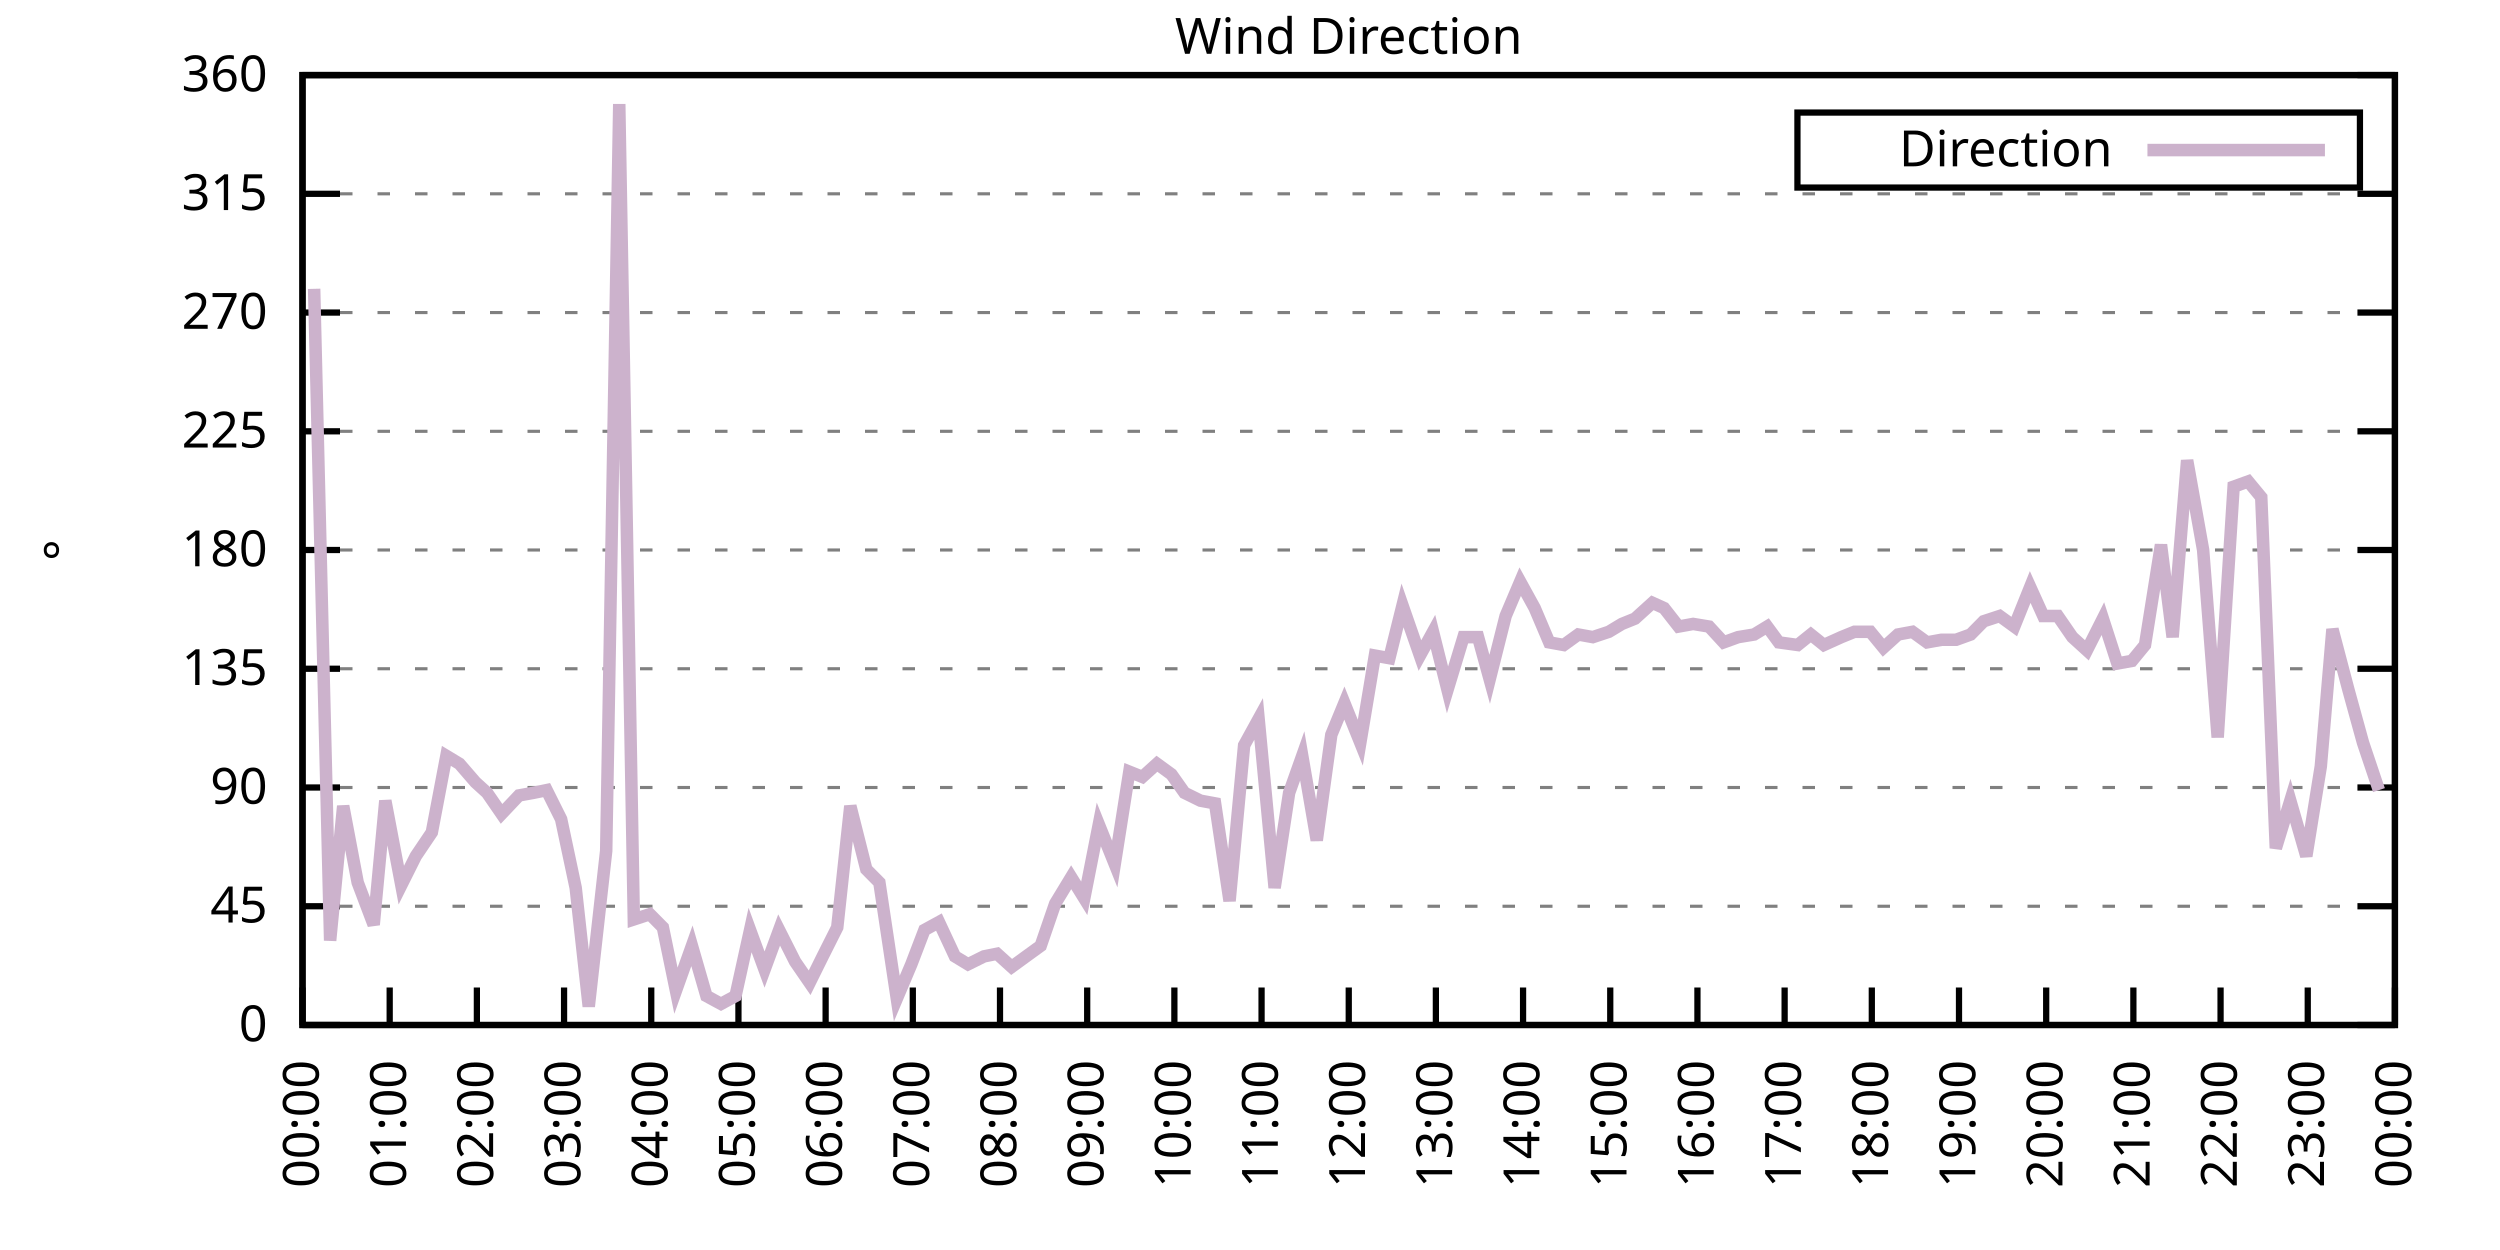
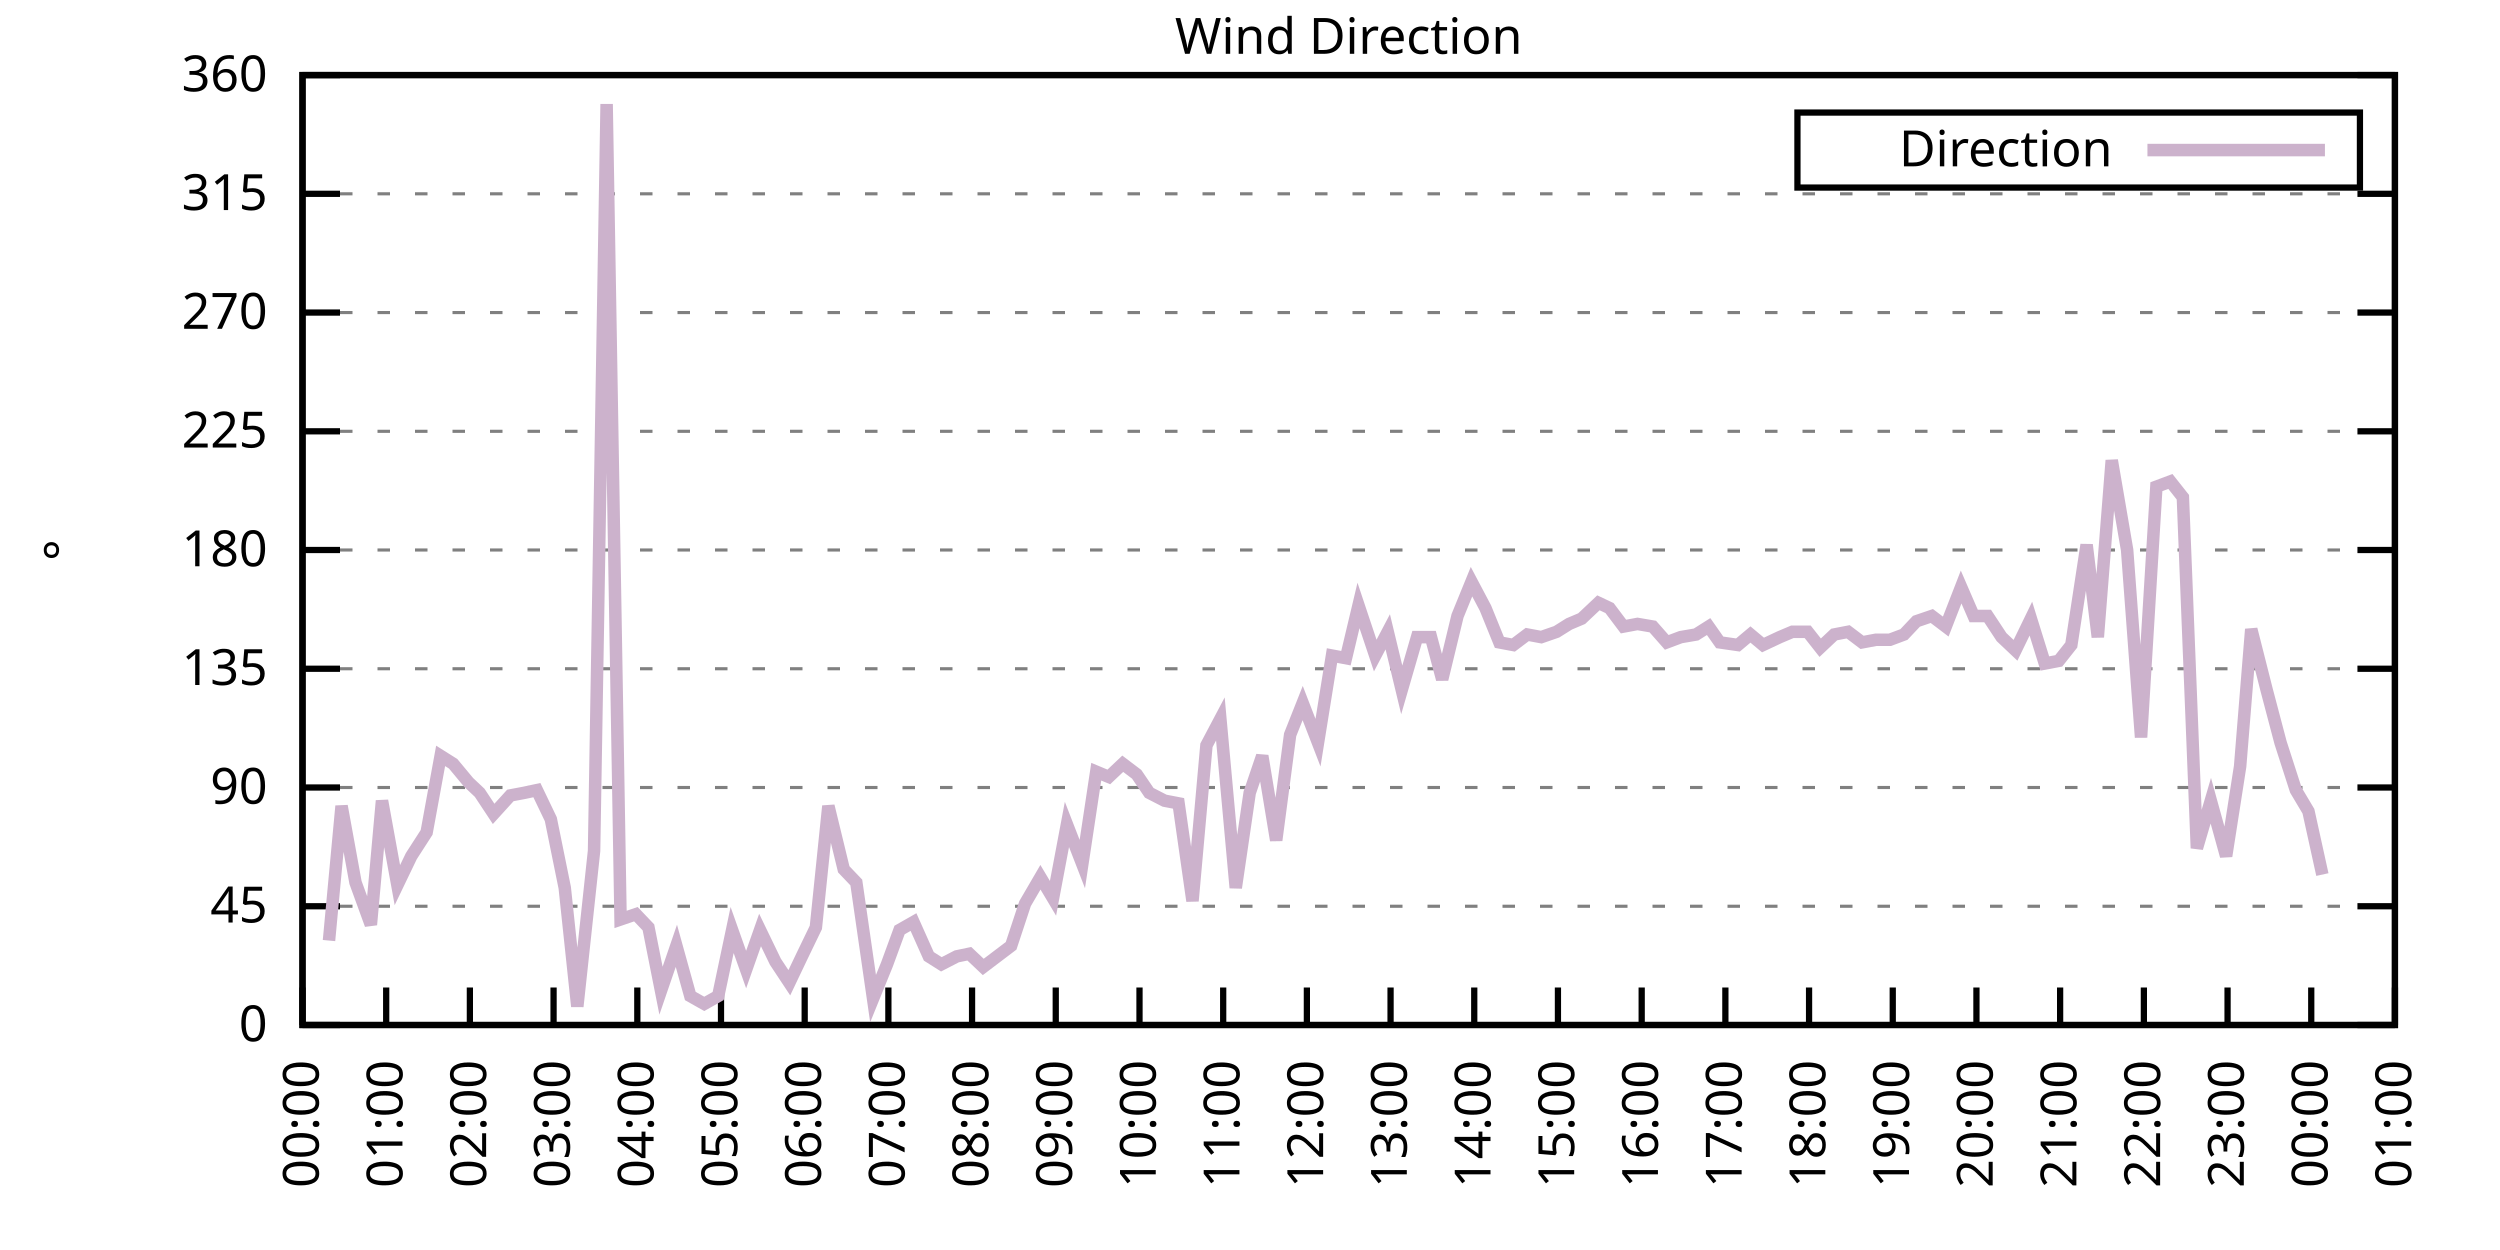
<svg xmlns="http://www.w3.org/2000/svg" xmlns:xlink="http://www.w3.org/1999/xlink" width="400" height="200" viewBox="0 0 400 200">
  <g id="gnuplot_canvas">
    <rect x="0" y="0" width="400" height="200" fill="none" />
    <defs>
      <circle id="gpDot" r="0.5" stroke-width="0.5" stroke="currentColor" />
      <path id="gpPt0" stroke-width="0.333" stroke="currentColor" d="M-1,0 h2 M0,-1 v2" />
      <path id="gpPt1" stroke-width="0.333" stroke="currentColor" d="M-1,-1 L1,1 M1,-1 L-1,1" />
      <path id="gpPt2" stroke-width="0.333" stroke="currentColor" d="M-1,0 L1,0 M0,-1 L0,1 M-1,-1 L1,1 M-1,1 L1,-1" />
      <rect id="gpPt3" stroke-width="0.333" stroke="currentColor" x="-1" y="-1" width="2" height="2" />
      <rect id="gpPt4" stroke-width="0.333" stroke="currentColor" fill="currentColor" x="-1" y="-1" width="2" height="2" />
      <circle id="gpPt5" stroke-width="0.333" stroke="currentColor" cx="0" cy="0" r="1" />
      <use xlink:href="#gpPt5" id="gpPt6" fill="currentColor" stroke="none" />
      <path id="gpPt7" stroke-width="0.333" stroke="currentColor" d="M0,-1.33 L-1.33,0.67 L1.33,0.67 z" />
      <use xlink:href="#gpPt7" id="gpPt8" fill="currentColor" stroke="none" />
      <use xlink:href="#gpPt7" id="gpPt9" stroke="currentColor" transform="rotate(180)" />
      <use xlink:href="#gpPt9" id="gpPt10" fill="currentColor" stroke="none" />
      <use xlink:href="#gpPt3" id="gpPt11" stroke="currentColor" transform="rotate(45)" />
      <use xlink:href="#gpPt11" id="gpPt12" fill="currentColor" stroke="none" />
      <path id="gpPt13" stroke-width="0.333" stroke="currentColor" d="M0,1.330 L1.265,0.411 L0.782,-1.067 L-0.782,-1.076 L-1.265,0.411 z" />
      <use xlink:href="#gpPt13" id="gpPt14" fill="currentColor" stroke="none" />
      <filter id="textbox" filterUnits="objectBoundingBox" x="0" y="0" height="1" width="1">
        <feFlood flood-color="white" flood-opacity="1" result="bgnd" />
        <feComposite in="SourceGraphic" in2="bgnd" operator="atop" />
      </filter>
      <filter id="greybox" filterUnits="objectBoundingBox" x="0" y="0" height="1" width="1">
        <feFlood flood-color="lightgrey" flood-opacity="1" result="grey" />
        <feComposite in="SourceGraphic" in2="grey" operator="atop" />
      </filter>
    </defs>
    <g fill="none" color="white" stroke="currentColor" stroke-width="1.00" stroke-linecap="butt" stroke-linejoin="miter">
</g>
    <g fill="none" color="black" stroke="currentColor" stroke-width="1.00" stroke-linecap="butt" stroke-linejoin="miter">
      <g stroke="none" shape-rendering="crispEdges">
        <polygon fill="rgb(255, 255, 255)" points="48.40,164.00 383.18,164.00 383.18,12.02 48.40,12.02 " />
      </g>
    </g>
    <g fill="none" color="black" stroke="currentColor" stroke-width="1.00" stroke-linecap="butt" stroke-linejoin="miter">
</g>
    <g fill="none" color="black" stroke="black" stroke-width="0.50" stroke-linecap="butt" stroke-linejoin="miter">
</g>
    <g fill="none" color="gray" stroke="currentColor" stroke-width="0.50" stroke-linecap="butt" stroke-linejoin="miter">
      <path stroke="gray" stroke-dasharray="2,4" class="gridline" d="M48.40,164.00 L383.19,164.00  " />
    </g>
    <g fill="none" color="gray" stroke="gray" stroke-width="1.00" stroke-linecap="butt" stroke-linejoin="miter">
</g>
    <g fill="none" color="black" stroke="currentColor" stroke-width="1.00" stroke-linecap="butt" stroke-linejoin="miter">
      <path stroke="black" d="M48.40,164.00 L54.40,164.00 M383.19,164.00 L377.19,164.00  " />
      <g transform="translate(42.80,166.60)" stroke="none" fill="black" font-family="Sans" font-size="8.00" text-anchor="end">
        <text>
          <tspan font-family="Sans"> 0</tspan>
        </text>
      </g>
    </g>
    <g fill="none" color="black" stroke="currentColor" stroke-width="1.00" stroke-linecap="butt" stroke-linejoin="miter">
</g>
    <g fill="none" color="black" stroke="black" stroke-width="0.50" stroke-linecap="butt" stroke-linejoin="miter">
</g>
    <g fill="none" color="gray" stroke="currentColor" stroke-width="0.50" stroke-linecap="butt" stroke-linejoin="miter">
      <path stroke="gray" stroke-dasharray="2,4" class="gridline" d="M48.40,145.00 L383.19,145.00  " />
    </g>
    <g fill="none" color="gray" stroke="gray" stroke-width="1.00" stroke-linecap="butt" stroke-linejoin="miter">
</g>
    <g fill="none" color="black" stroke="currentColor" stroke-width="1.00" stroke-linecap="butt" stroke-linejoin="miter">
      <path stroke="black" d="M48.40,145.00 L54.40,145.00 M383.19,145.00 L377.19,145.00  " />
      <g transform="translate(42.80,147.60)" stroke="none" fill="black" font-family="Sans" font-size="8.00" text-anchor="end">
        <text>
          <tspan font-family="Sans"> 45</tspan>
        </text>
      </g>
    </g>
    <g fill="none" color="black" stroke="currentColor" stroke-width="1.00" stroke-linecap="butt" stroke-linejoin="miter">
</g>
    <g fill="none" color="black" stroke="black" stroke-width="0.50" stroke-linecap="butt" stroke-linejoin="miter">
</g>
    <g fill="none" color="gray" stroke="currentColor" stroke-width="0.50" stroke-linecap="butt" stroke-linejoin="miter">
      <path stroke="gray" stroke-dasharray="2,4" class="gridline" d="M48.40,126.00 L383.19,126.00  " />
    </g>
    <g fill="none" color="gray" stroke="gray" stroke-width="1.00" stroke-linecap="butt" stroke-linejoin="miter">
</g>
    <g fill="none" color="black" stroke="currentColor" stroke-width="1.00" stroke-linecap="butt" stroke-linejoin="miter">
      <path stroke="black" d="M48.40,126.00 L54.40,126.00 M383.19,126.00 L377.19,126.00  " />
      <g transform="translate(42.80,128.60)" stroke="none" fill="black" font-family="Sans" font-size="8.00" text-anchor="end">
        <text>
          <tspan font-family="Sans"> 90</tspan>
        </text>
      </g>
    </g>
    <g fill="none" color="black" stroke="currentColor" stroke-width="1.00" stroke-linecap="butt" stroke-linejoin="miter">
</g>
    <g fill="none" color="black" stroke="black" stroke-width="0.50" stroke-linecap="butt" stroke-linejoin="miter">
</g>
    <g fill="none" color="gray" stroke="currentColor" stroke-width="0.50" stroke-linecap="butt" stroke-linejoin="miter">
      <path stroke="gray" stroke-dasharray="2,4" class="gridline" d="M48.40,107.00 L383.19,107.00  " />
    </g>
    <g fill="none" color="gray" stroke="gray" stroke-width="1.00" stroke-linecap="butt" stroke-linejoin="miter">
</g>
    <g fill="none" color="black" stroke="currentColor" stroke-width="1.00" stroke-linecap="butt" stroke-linejoin="miter">
      <path stroke="black" d="M48.40,107.00 L54.40,107.00 M383.19,107.00 L377.19,107.00  " />
      <g transform="translate(42.80,109.60)" stroke="none" fill="black" font-family="Sans" font-size="8.00" text-anchor="end">
        <text>
          <tspan font-family="Sans"> 135</tspan>
        </text>
      </g>
    </g>
    <g fill="none" color="black" stroke="currentColor" stroke-width="1.00" stroke-linecap="butt" stroke-linejoin="miter">
</g>
    <g fill="none" color="black" stroke="black" stroke-width="0.50" stroke-linecap="butt" stroke-linejoin="miter">
</g>
    <g fill="none" color="gray" stroke="currentColor" stroke-width="0.50" stroke-linecap="butt" stroke-linejoin="miter">
      <path stroke="gray" stroke-dasharray="2,4" class="gridline" d="M48.40,88.00 L383.19,88.00  " />
    </g>
    <g fill="none" color="gray" stroke="gray" stroke-width="1.00" stroke-linecap="butt" stroke-linejoin="miter">
</g>
    <g fill="none" color="black" stroke="currentColor" stroke-width="1.00" stroke-linecap="butt" stroke-linejoin="miter">
      <path stroke="black" d="M48.40,88.00 L54.40,88.00 M383.19,88.00 L377.19,88.00  " />
      <g transform="translate(42.80,90.60)" stroke="none" fill="black" font-family="Sans" font-size="8.00" text-anchor="end">
        <text>
          <tspan font-family="Sans"> 180</tspan>
        </text>
      </g>
    </g>
    <g fill="none" color="black" stroke="currentColor" stroke-width="1.00" stroke-linecap="butt" stroke-linejoin="miter">
</g>
    <g fill="none" color="black" stroke="black" stroke-width="0.50" stroke-linecap="butt" stroke-linejoin="miter">
</g>
    <g fill="none" color="gray" stroke="currentColor" stroke-width="0.50" stroke-linecap="butt" stroke-linejoin="miter">
      <path stroke="gray" stroke-dasharray="2,4" class="gridline" d="M48.40,69.01 L383.19,69.01  " />
    </g>
    <g fill="none" color="gray" stroke="gray" stroke-width="1.00" stroke-linecap="butt" stroke-linejoin="miter">
</g>
    <g fill="none" color="black" stroke="currentColor" stroke-width="1.00" stroke-linecap="butt" stroke-linejoin="miter">
      <path stroke="black" d="M48.40,69.01 L54.40,69.01 M383.19,69.01 L377.19,69.01  " />
      <g transform="translate(42.80,71.61)" stroke="none" fill="black" font-family="Sans" font-size="8.00" text-anchor="end">
        <text>
          <tspan font-family="Sans"> 225</tspan>
        </text>
      </g>
    </g>
    <g fill="none" color="black" stroke="currentColor" stroke-width="1.00" stroke-linecap="butt" stroke-linejoin="miter">
</g>
    <g fill="none" color="black" stroke="black" stroke-width="0.50" stroke-linecap="butt" stroke-linejoin="miter">
</g>
    <g fill="none" color="gray" stroke="currentColor" stroke-width="0.50" stroke-linecap="butt" stroke-linejoin="miter">
      <path stroke="gray" stroke-dasharray="2,4" class="gridline" d="M48.40,50.01 L383.19,50.01  " />
    </g>
    <g fill="none" color="gray" stroke="gray" stroke-width="1.00" stroke-linecap="butt" stroke-linejoin="miter">
</g>
    <g fill="none" color="black" stroke="currentColor" stroke-width="1.00" stroke-linecap="butt" stroke-linejoin="miter">
      <path stroke="black" d="M48.40,50.01 L54.40,50.01 M383.19,50.01 L377.19,50.01  " />
      <g transform="translate(42.80,52.61)" stroke="none" fill="black" font-family="Sans" font-size="8.00" text-anchor="end">
        <text>
          <tspan font-family="Sans"> 270</tspan>
        </text>
      </g>
    </g>
    <g fill="none" color="black" stroke="currentColor" stroke-width="1.00" stroke-linecap="butt" stroke-linejoin="miter">
</g>
    <g fill="none" color="black" stroke="black" stroke-width="0.50" stroke-linecap="butt" stroke-linejoin="miter">
</g>
    <g fill="none" color="gray" stroke="currentColor" stroke-width="0.50" stroke-linecap="butt" stroke-linejoin="miter">
      <path stroke="gray" stroke-dasharray="2,4" class="gridline" d="M48.40,31.01 L383.19,31.01  " />
    </g>
    <g fill="none" color="gray" stroke="gray" stroke-width="1.00" stroke-linecap="butt" stroke-linejoin="miter">
</g>
    <g fill="none" color="black" stroke="currentColor" stroke-width="1.00" stroke-linecap="butt" stroke-linejoin="miter">
      <path stroke="black" d="M48.40,31.01 L54.40,31.01 M383.19,31.01 L377.19,31.01  " />
      <g transform="translate(42.80,33.61)" stroke="none" fill="black" font-family="Sans" font-size="8.00" text-anchor="end">
        <text>
          <tspan font-family="Sans"> 315</tspan>
        </text>
      </g>
    </g>
    <g fill="none" color="black" stroke="currentColor" stroke-width="1.00" stroke-linecap="butt" stroke-linejoin="miter">
</g>
    <g fill="none" color="black" stroke="black" stroke-width="0.50" stroke-linecap="butt" stroke-linejoin="miter">
</g>
    <g fill="none" color="gray" stroke="currentColor" stroke-width="0.50" stroke-linecap="butt" stroke-linejoin="miter">
      <path stroke="gray" stroke-dasharray="2,4" class="gridline" d="M48.40,12.01 L383.19,12.01  " />
    </g>
    <g fill="none" color="gray" stroke="gray" stroke-width="1.00" stroke-linecap="butt" stroke-linejoin="miter">
</g>
    <g fill="none" color="black" stroke="currentColor" stroke-width="1.00" stroke-linecap="butt" stroke-linejoin="miter">
      <path stroke="black" d="M48.40,12.01 L54.40,12.01 M383.19,12.01 L377.19,12.01  " />
      <g transform="translate(42.80,14.61)" stroke="none" fill="black" font-family="Sans" font-size="8.00" text-anchor="end">
        <text>
          <tspan font-family="Sans"> 360</tspan>
        </text>
      </g>
    </g>
    <g fill="none" color="black" stroke="currentColor" stroke-width="1.00" stroke-linecap="butt" stroke-linejoin="miter">
      <path stroke="black" d="M48.40,164.00 L48.40,158.00  " />
      <g transform="translate(51.00,169.60) rotate(270.00)" stroke="none" fill="black" font-family="Sans" font-size="8.00" text-anchor="end">
        <text>
          <tspan font-family="Sans">00:00</tspan>
        </text>
      </g>
    </g>
    <g fill="none" color="black" stroke="currentColor" stroke-width="1.00" stroke-linecap="butt" stroke-linejoin="miter">
-       <path stroke="black" d="M62.35,164.00 L62.35,158.00  " />
-       <g transform="translate(64.95,169.60) rotate(270.00)" stroke="none" fill="black" font-family="Sans" font-size="8.00" text-anchor="end">
+       <path stroke="black" d="M61.79,164.00 L61.79,158.00  " />
+       <g transform="translate(64.39,169.60) rotate(270.00)" stroke="none" fill="black" font-family="Sans" font-size="8.00" text-anchor="end">
        <text>
          <tspan font-family="Sans">01:00</tspan>
        </text>
      </g>
    </g>
    <g fill="none" color="black" stroke="currentColor" stroke-width="1.00" stroke-linecap="butt" stroke-linejoin="miter">
-       <path stroke="black" d="M76.30,164.00 L76.30,158.00  " />
-       <g transform="translate(78.90,169.60) rotate(270.00)" stroke="none" fill="black" font-family="Sans" font-size="8.00" text-anchor="end">
+       <path stroke="black" d="M75.18,164.00 L75.18,158.00  " />
+       <g transform="translate(77.78,169.60) rotate(270.00)" stroke="none" fill="black" font-family="Sans" font-size="8.00" text-anchor="end">
        <text>
          <tspan font-family="Sans">02:00</tspan>
        </text>
      </g>
    </g>
    <g fill="none" color="black" stroke="currentColor" stroke-width="1.00" stroke-linecap="butt" stroke-linejoin="miter">
-       <path stroke="black" d="M90.25,164.00 L90.25,158.00  " />
-       <g transform="translate(92.85,169.60) rotate(270.00)" stroke="none" fill="black" font-family="Sans" font-size="8.00" text-anchor="end">
+       <path stroke="black" d="M88.57,164.00 L88.57,158.00  " />
+       <g transform="translate(91.17,169.60) rotate(270.00)" stroke="none" fill="black" font-family="Sans" font-size="8.00" text-anchor="end">
        <text>
          <tspan font-family="Sans">03:00</tspan>
        </text>
      </g>
    </g>
    <g fill="none" color="black" stroke="currentColor" stroke-width="1.00" stroke-linecap="butt" stroke-linejoin="miter">
-       <path stroke="black" d="M104.20,164.00 L104.20,158.00  " />
-       <g transform="translate(106.80,169.60) rotate(270.00)" stroke="none" fill="black" font-family="Sans" font-size="8.00" text-anchor="end">
+       <path stroke="black" d="M101.97,164.00 L101.97,158.00  " />
+       <g transform="translate(104.57,169.60) rotate(270.00)" stroke="none" fill="black" font-family="Sans" font-size="8.00" text-anchor="end">
        <text>
          <tspan font-family="Sans">04:00</tspan>
        </text>
      </g>
    </g>
    <g fill="none" color="black" stroke="currentColor" stroke-width="1.00" stroke-linecap="butt" stroke-linejoin="miter">
-       <path stroke="black" d="M118.15,164.00 L118.15,158.00  " />
-       <g transform="translate(120.75,169.60) rotate(270.00)" stroke="none" fill="black" font-family="Sans" font-size="8.00" text-anchor="end">
+       <path stroke="black" d="M115.36,164.00 L115.36,158.00  " />
+       <g transform="translate(117.96,169.60) rotate(270.00)" stroke="none" fill="black" font-family="Sans" font-size="8.00" text-anchor="end">
        <text>
          <tspan font-family="Sans">05:00</tspan>
        </text>
      </g>
    </g>
    <g fill="none" color="black" stroke="currentColor" stroke-width="1.00" stroke-linecap="butt" stroke-linejoin="miter">
-       <path stroke="black" d="M132.10,164.00 L132.10,158.00  " />
-       <g transform="translate(134.70,169.60) rotate(270.00)" stroke="none" fill="black" font-family="Sans" font-size="8.00" text-anchor="end">
+       <path stroke="black" d="M128.75,164.00 L128.75,158.00  " />
+       <g transform="translate(131.35,169.60) rotate(270.00)" stroke="none" fill="black" font-family="Sans" font-size="8.00" text-anchor="end">
        <text>
          <tspan font-family="Sans">06:00</tspan>
        </text>
      </g>
    </g>
    <g fill="none" color="black" stroke="currentColor" stroke-width="1.00" stroke-linecap="butt" stroke-linejoin="miter">
-       <path stroke="black" d="M146.05,164.00 L146.05,158.00  " />
-       <g transform="translate(148.65,169.60) rotate(270.00)" stroke="none" fill="black" font-family="Sans" font-size="8.00" text-anchor="end">
+       <path stroke="black" d="M142.14,164.00 L142.14,158.00  " />
+       <g transform="translate(144.74,169.60) rotate(270.00)" stroke="none" fill="black" font-family="Sans" font-size="8.00" text-anchor="end">
        <text>
          <tspan font-family="Sans">07:00</tspan>
        </text>
      </g>
    </g>
    <g fill="none" color="black" stroke="currentColor" stroke-width="1.00" stroke-linecap="butt" stroke-linejoin="miter">
-       <path stroke="black" d="M160.00,164.00 L160.00,158.00  " />
-       <g transform="translate(162.60,169.60) rotate(270.00)" stroke="none" fill="black" font-family="Sans" font-size="8.00" text-anchor="end">
+       <path stroke="black" d="M155.53,164.00 L155.53,158.00  " />
+       <g transform="translate(158.13,169.60) rotate(270.00)" stroke="none" fill="black" font-family="Sans" font-size="8.00" text-anchor="end">
        <text>
          <tspan font-family="Sans">08:00</tspan>
        </text>
      </g>
    </g>
    <g fill="none" color="black" stroke="currentColor" stroke-width="1.00" stroke-linecap="butt" stroke-linejoin="miter">
-       <path stroke="black" d="M173.95,164.00 L173.95,158.00  " />
-       <g transform="translate(176.55,169.60) rotate(270.00)" stroke="none" fill="black" font-family="Sans" font-size="8.00" text-anchor="end">
+       <path stroke="black" d="M168.92,164.00 L168.92,158.00  " />
+       <g transform="translate(171.52,169.60) rotate(270.00)" stroke="none" fill="black" font-family="Sans" font-size="8.00" text-anchor="end">
        <text>
          <tspan font-family="Sans">09:00</tspan>
        </text>
      </g>
    </g>
    <g fill="none" color="black" stroke="currentColor" stroke-width="1.00" stroke-linecap="butt" stroke-linejoin="miter">
-       <path stroke="black" d="M187.90,164.00 L187.90,158.00  " />
-       <g transform="translate(190.50,169.60) rotate(270.00)" stroke="none" fill="black" font-family="Sans" font-size="8.00" text-anchor="end">
+       <path stroke="black" d="M182.32,164.00 L182.32,158.00  " />
+       <g transform="translate(184.92,169.60) rotate(270.00)" stroke="none" fill="black" font-family="Sans" font-size="8.00" text-anchor="end">
        <text>
          <tspan font-family="Sans">10:00</tspan>
        </text>
      </g>
    </g>
    <g fill="none" color="black" stroke="currentColor" stroke-width="1.00" stroke-linecap="butt" stroke-linejoin="miter">
-       <path stroke="black" d="M201.85,164.00 L201.85,158.00  " />
-       <g transform="translate(204.45,169.60) rotate(270.00)" stroke="none" fill="black" font-family="Sans" font-size="8.00" text-anchor="end">
+       <path stroke="black" d="M195.71,164.00 L195.71,158.00  " />
+       <g transform="translate(198.31,169.60) rotate(270.00)" stroke="none" fill="black" font-family="Sans" font-size="8.00" text-anchor="end">
        <text>
          <tspan font-family="Sans">11:00</tspan>
        </text>
      </g>
    </g>
    <g fill="none" color="black" stroke="currentColor" stroke-width="1.00" stroke-linecap="butt" stroke-linejoin="miter">
-       <path stroke="black" d="M215.80,164.00 L215.80,158.00  " />
-       <g transform="translate(218.40,169.60) rotate(270.00)" stroke="none" fill="black" font-family="Sans" font-size="8.00" text-anchor="end">
+       <path stroke="black" d="M209.10,164.00 L209.10,158.00  " />
+       <g transform="translate(211.70,169.60) rotate(270.00)" stroke="none" fill="black" font-family="Sans" font-size="8.00" text-anchor="end">
        <text>
          <tspan font-family="Sans">12:00</tspan>
        </text>
      </g>
    </g>
    <g fill="none" color="black" stroke="currentColor" stroke-width="1.00" stroke-linecap="butt" stroke-linejoin="miter">
-       <path stroke="black" d="M229.74,164.00 L229.74,158.00  " />
-       <g transform="translate(232.34,169.60) rotate(270.00)" stroke="none" fill="black" font-family="Sans" font-size="8.00" text-anchor="end">
+       <path stroke="black" d="M222.49,164.00 L222.49,158.00  " />
+       <g transform="translate(225.09,169.60) rotate(270.00)" stroke="none" fill="black" font-family="Sans" font-size="8.00" text-anchor="end">
        <text>
          <tspan font-family="Sans">13:00</tspan>
        </text>
      </g>
    </g>
    <g fill="none" color="black" stroke="currentColor" stroke-width="1.00" stroke-linecap="butt" stroke-linejoin="miter">
-       <path stroke="black" d="M243.69,164.00 L243.69,158.00  " />
-       <g transform="translate(246.29,169.60) rotate(270.00)" stroke="none" fill="black" font-family="Sans" font-size="8.00" text-anchor="end">
+       <path stroke="black" d="M235.88,164.00 L235.88,158.00  " />
+       <g transform="translate(238.48,169.60) rotate(270.00)" stroke="none" fill="black" font-family="Sans" font-size="8.00" text-anchor="end">
        <text>
          <tspan font-family="Sans">14:00</tspan>
        </text>
      </g>
    </g>
    <g fill="none" color="black" stroke="currentColor" stroke-width="1.00" stroke-linecap="butt" stroke-linejoin="miter">
-       <path stroke="black" d="M257.64,164.00 L257.64,158.00  " />
-       <g transform="translate(260.24,169.60) rotate(270.00)" stroke="none" fill="black" font-family="Sans" font-size="8.00" text-anchor="end">
+       <path stroke="black" d="M249.27,164.00 L249.27,158.00  " />
+       <g transform="translate(251.87,169.60) rotate(270.00)" stroke="none" fill="black" font-family="Sans" font-size="8.00" text-anchor="end">
        <text>
          <tspan font-family="Sans">15:00</tspan>
        </text>
      </g>
    </g>
    <g fill="none" color="black" stroke="currentColor" stroke-width="1.00" stroke-linecap="butt" stroke-linejoin="miter">
-       <path stroke="black" d="M271.59,164.00 L271.59,158.00  " />
-       <g transform="translate(274.19,169.60) rotate(270.00)" stroke="none" fill="black" font-family="Sans" font-size="8.00" text-anchor="end">
+       <path stroke="black" d="M262.67,164.00 L262.67,158.00  " />
+       <g transform="translate(265.27,169.60) rotate(270.00)" stroke="none" fill="black" font-family="Sans" font-size="8.00" text-anchor="end">
        <text>
          <tspan font-family="Sans">16:00</tspan>
        </text>
      </g>
    </g>
    <g fill="none" color="black" stroke="currentColor" stroke-width="1.00" stroke-linecap="butt" stroke-linejoin="miter">
-       <path stroke="black" d="M285.54,164.00 L285.54,158.00  " />
-       <g transform="translate(288.14,169.60) rotate(270.00)" stroke="none" fill="black" font-family="Sans" font-size="8.00" text-anchor="end">
+       <path stroke="black" d="M276.06,164.00 L276.06,158.00  " />
+       <g transform="translate(278.66,169.60) rotate(270.00)" stroke="none" fill="black" font-family="Sans" font-size="8.00" text-anchor="end">
        <text>
          <tspan font-family="Sans">17:00</tspan>
        </text>
      </g>
    </g>
    <g fill="none" color="black" stroke="currentColor" stroke-width="1.00" stroke-linecap="butt" stroke-linejoin="miter">
-       <path stroke="black" d="M299.49,164.00 L299.49,158.00  " />
-       <g transform="translate(302.09,169.60) rotate(270.00)" stroke="none" fill="black" font-family="Sans" font-size="8.00" text-anchor="end">
+       <path stroke="black" d="M289.45,164.00 L289.45,158.00  " />
+       <g transform="translate(292.05,169.60) rotate(270.00)" stroke="none" fill="black" font-family="Sans" font-size="8.00" text-anchor="end">
        <text>
          <tspan font-family="Sans">18:00</tspan>
        </text>
      </g>
    </g>
    <g fill="none" color="black" stroke="currentColor" stroke-width="1.00" stroke-linecap="butt" stroke-linejoin="miter">
-       <path stroke="black" d="M313.44,164.00 L313.44,158.00  " />
-       <g transform="translate(316.04,169.60) rotate(270.00)" stroke="none" fill="black" font-family="Sans" font-size="8.00" text-anchor="end">
+       <path stroke="black" d="M302.84,164.00 L302.84,158.00  " />
+       <g transform="translate(305.44,169.60) rotate(270.00)" stroke="none" fill="black" font-family="Sans" font-size="8.00" text-anchor="end">
        <text>
          <tspan font-family="Sans">19:00</tspan>
        </text>
      </g>
    </g>
    <g fill="none" color="black" stroke="currentColor" stroke-width="1.00" stroke-linecap="butt" stroke-linejoin="miter">
-       <path stroke="black" d="M327.39,164.00 L327.39,158.00  " />
-       <g transform="translate(329.99,169.60) rotate(270.00)" stroke="none" fill="black" font-family="Sans" font-size="8.00" text-anchor="end">
+       <path stroke="black" d="M316.23,164.00 L316.23,158.00  " />
+       <g transform="translate(318.83,169.60) rotate(270.00)" stroke="none" fill="black" font-family="Sans" font-size="8.00" text-anchor="end">
        <text>
          <tspan font-family="Sans">20:00</tspan>
        </text>
      </g>
    </g>
    <g fill="none" color="black" stroke="currentColor" stroke-width="1.00" stroke-linecap="butt" stroke-linejoin="miter">
-       <path stroke="black" d="M341.34,164.00 L341.34,158.00  " />
-       <g transform="translate(343.94,169.60) rotate(270.00)" stroke="none" fill="black" font-family="Sans" font-size="8.00" text-anchor="end">
+       <path stroke="black" d="M329.62,164.00 L329.62,158.00  " />
+       <g transform="translate(332.22,169.60) rotate(270.00)" stroke="none" fill="black" font-family="Sans" font-size="8.00" text-anchor="end">
        <text>
          <tspan font-family="Sans">21:00</tspan>
        </text>
      </g>
    </g>
    <g fill="none" color="black" stroke="currentColor" stroke-width="1.00" stroke-linecap="butt" stroke-linejoin="miter">
-       <path stroke="black" d="M355.29,164.00 L355.29,158.00  " />
-       <g transform="translate(357.89,169.60) rotate(270.00)" stroke="none" fill="black" font-family="Sans" font-size="8.00" text-anchor="end">
+       <path stroke="black" d="M343.02,164.00 L343.02,158.00  " />
+       <g transform="translate(345.62,169.60) rotate(270.00)" stroke="none" fill="black" font-family="Sans" font-size="8.00" text-anchor="end">
        <text>
          <tspan font-family="Sans">22:00</tspan>
        </text>
      </g>
    </g>
    <g fill="none" color="black" stroke="currentColor" stroke-width="1.00" stroke-linecap="butt" stroke-linejoin="miter">
-       <path stroke="black" d="M369.24,164.00 L369.24,158.00  " />
-       <g transform="translate(371.84,169.60) rotate(270.00)" stroke="none" fill="black" font-family="Sans" font-size="8.00" text-anchor="end">
+       <path stroke="black" d="M356.41,164.00 L356.41,158.00  " />
+       <g transform="translate(359.01,169.60) rotate(270.00)" stroke="none" fill="black" font-family="Sans" font-size="8.00" text-anchor="end">
        <text>
          <tspan font-family="Sans">23:00</tspan>
+         </text>
+       </g>
+     </g>
+     <g fill="none" color="black" stroke="currentColor" stroke-width="1.00" stroke-linecap="butt" stroke-linejoin="miter">
+       <path stroke="black" d="M369.80,164.00 L369.80,158.00  " />
+       <g transform="translate(372.40,169.60) rotate(270.00)" stroke="none" fill="black" font-family="Sans" font-size="8.00" text-anchor="end">
+         <text>
+           <tspan font-family="Sans">00:00</tspan>
        </text>
      </g>
    </g>
    <g fill="none" color="black" stroke="currentColor" stroke-width="1.00" stroke-linecap="butt" stroke-linejoin="miter">
      <path stroke="black" d="M383.19,164.00 L383.19,158.00  " />
      <g transform="translate(385.79,169.60) rotate(270.00)" stroke="none" fill="black" font-family="Sans" font-size="8.00" text-anchor="end">
        <text>
-           <tspan font-family="Sans">00:00</tspan>
+           <tspan font-family="Sans">01:00</tspan>
        </text>
      </g>
    </g>
    <g fill="none" color="black" stroke="currentColor" stroke-width="1.00" stroke-linecap="butt" stroke-linejoin="miter">
</g>
    <g fill="none" color="black" stroke="currentColor" stroke-width="1.00" stroke-linecap="butt" stroke-linejoin="miter">
      <path stroke="black" d="M48.40,12.01 L48.40,164.00 L383.19,164.00 L383.19,12.01 L48.40,12.01 Z  " />
    </g>
    <g fill="none" color="black" stroke="currentColor" stroke-width="1.00" stroke-linecap="butt" stroke-linejoin="miter">
</g>
    <g fill="none" color="black" stroke="currentColor" stroke-width="1.00" stroke-linecap="butt" stroke-linejoin="miter">
      <path stroke="black" d="M287.59,30.01 L287.59,18.01 L377.59,18.01 L377.59,30.01 L287.59,30.01 Z  " />
    </g>
    <g id="Wind_direction_plot_1">
      <g fill="none" color="white" stroke="black" stroke-width="2.00" stroke-linecap="butt" stroke-linejoin="miter">
</g>
      <g fill="none" color="black" stroke="currentColor" stroke-width="2.00" stroke-linecap="butt" stroke-linejoin="miter">
        <g transform="translate(337.99,26.61)" stroke="none" fill="black" font-family="Sans" font-size="8.00" text-anchor="end">
          <text>
            <tspan font-family="Sans">Direction</tspan>
          </text>
        </g>
      </g>
      <g fill="none" color="black" stroke="currentColor" stroke-width="2.00" stroke-linecap="butt" stroke-linejoin="miter">
-         <path stroke="rgb(204, 178, 204)" d="M343.59,24.01 L371.99,24.01 M50.26,46.21 L52.82,150.49 L54.91,128.96 L57.23,141.20 L59.79,147.96 L61.65,128.11   L64.21,141.62 L66.53,136.98 L69.09,133.18 L71.42,120.94 L73.51,122.20 L76.07,125.16 L77.93,126.85 L80.25,130.22   L83.04,127.27 L85.37,126.85 L87.46,126.42 L89.78,131.07 L92.11,142.05 L94.20,161.04 L96.99,136.14 L99.08,16.65   L101.41,147.11 L103.97,146.27 L106.06,148.38 L108.15,158.51 L110.71,151.33 L113.03,159.36 L115.36,160.62 L117.68,159.36   L120.01,148.80 L122.33,155.13 L124.66,148.80 L127.22,153.87 L129.54,157.24 L131.63,153.02 L133.96,148.38 L136.05,128.96   L138.61,139.09 L140.70,141.20 L143.49,159.78 L145.81,154.29 L147.91,148.80 L150.23,147.53 L152.79,153.02 L154.88,154.29   L157.44,153.02 L159.53,152.60 L161.86,154.71 L164.18,153.02 L166.51,151.33 L168.83,144.58 L171.39,140.36 L173.48,143.73   L175.81,131.91 L178.36,138.25 L180.69,123.47 L182.78,124.31 L185.11,122.20 L187.43,123.89 L189.52,126.85 L192.08,128.11   L194.41,128.54 L196.73,144.16 L199.06,119.25 L201.38,115.03 L203.94,142.05 L206.26,126.85 L208.36,120.94 L210.68,134.45   L213.01,117.56 L215.10,112.49 L217.65,118.83 L219.98,104.89 L222.30,105.31 L224.40,96.87 L227.19,104.89 L229.28,101.09   L231.60,110.38 L234.16,101.94 L236.49,101.94 L238.35,108.69 L240.90,98.56 L243.23,93.07 L245.55,97.29 L247.88,102.78   L250.20,103.20 L252.53,101.52 L254.85,101.94 L257.41,101.09 L259.50,99.83 L261.60,98.98 L264.39,96.45 L266.25,97.29   L268.57,100.25 L270.90,99.83 L273.45,100.25 L275.78,102.78 L278.10,101.94 L280.66,101.52 L282.75,100.25 L284.61,102.78   L287.64,103.20 L289.73,101.52 L291.82,103.20 L294.61,101.94 L296.70,101.09 L299.26,101.09 L301.35,103.63 L303.68,101.52   L306.00,101.09 L308.33,102.78 L310.65,102.36 L312.98,102.36 L315.30,101.52 L317.39,99.40 L319.95,98.56 L322.28,100.25   L324.83,93.92 L326.93,98.56 L329.25,98.56 L331.58,101.94 L333.90,104.05 L336.46,98.98 L338.78,106.16 L341.11,105.74   L343.20,103.20 L345.76,87.16 L347.62,101.94 L349.94,73.65 L352.50,88.00 L354.83,117.98 L357.38,77.87 L359.71,77.03   L361.80,79.56 L364.13,135.71 L366.45,128.11 L369.01,136.98 L371.33,122.62 L373.19,100.67 L375.75,110.38 L378.08,118.83   L380.63,126.42  " />
+         <path stroke="rgb(204, 178, 204)" d="M343.59,24.01 L371.99,24.01 M52.64,150.49 L54.65,128.96 L56.88,141.20 L59.34,147.96 L61.12,128.11 L63.58,141.62   L65.81,136.98 L68.26,133.18 L70.50,120.94 L72.50,122.20 L74.96,125.16 L76.75,126.85 L78.98,130.22 L81.66,127.27   L83.89,126.85 L85.90,126.42 L88.13,131.07 L90.36,142.05 L92.37,161.04 L95.05,136.14 L97.06,16.65 L99.29,147.11   L101.74,146.27 L103.75,148.38 L105.76,158.51 L108.22,151.33 L110.45,159.36 L112.68,160.62 L114.91,159.36 L117.14,148.80   L119.38,155.13 L121.61,148.80 L124.06,153.87 L126.29,157.24 L128.30,153.02 L130.54,148.38 L132.54,128.96 L135.00,139.09   L137.01,141.20 L139.69,159.78 L141.92,154.29 L143.93,148.80 L146.16,147.53 L148.61,153.02 L150.62,154.29 L153.08,153.02   L155.09,152.60 L157.32,154.71 L159.55,153.02 L161.78,151.33 L164.01,144.58 L166.47,140.36 L168.48,143.73 L170.71,131.91   L173.17,138.25 L175.40,123.47 L177.41,124.31 L179.64,122.20 L181.87,123.89 L183.88,126.85 L186.33,128.11 L188.57,128.54   L190.80,144.16 L193.03,119.25 L195.26,115.03 L197.72,142.05 L199.95,126.85 L201.96,120.94 L204.19,134.45 L206.42,117.56   L208.43,112.49 L210.88,118.83 L213.12,104.89 L215.35,105.31 L217.36,96.87 L220.04,104.89 L222.04,101.09 L224.28,110.38   L226.73,101.94 L228.96,101.94 L230.75,108.69 L233.20,98.56 L235.44,93.07 L237.67,97.29 L239.90,102.78 L242.13,103.20   L244.36,101.52 L246.60,101.94 L249.05,101.09 L251.06,99.83 L253.07,98.98 L255.75,96.45 L257.53,97.29 L259.76,100.25   L262.00,99.83 L264.45,100.25 L266.68,102.78 L268.92,101.94 L271.37,101.52 L273.38,100.25 L275.16,102.78 L278.07,103.20   L280.07,101.52 L282.08,103.20 L284.76,101.94 L286.77,101.09 L289.23,101.09 L291.23,103.63 L293.47,101.52 L295.70,101.09   L297.93,102.78 L300.16,102.36 L302.39,102.36 L304.63,101.52 L306.63,99.40 L309.09,98.56 L311.32,100.25 L313.78,93.92   L315.79,98.56 L318.02,98.56 L320.25,101.94 L322.48,104.05 L324.94,98.98 L327.17,106.16 L329.40,105.74 L331.41,103.20   L333.86,87.16 L335.65,101.94 L337.88,73.65 L340.34,88.00 L342.57,117.98 L345.02,77.87 L347.26,77.03 L349.26,79.56   L351.50,135.71 L353.73,128.11 L356.18,136.98 L358.42,122.62 L360.20,100.67 L362.66,110.38 L364.89,118.83 L367.34,126.42   L369.35,129.80 L371.58,139.93  " />
      </g>
    </g>
    <g fill="none" color="black" stroke="currentColor" stroke-width="2.00" stroke-linecap="butt" stroke-linejoin="miter">
</g>
    <g fill="none" color="black" stroke="black" stroke-width="1.00" stroke-linecap="butt" stroke-linejoin="miter">
</g>
    <g fill="none" color="black" stroke="currentColor" stroke-width="1.00" stroke-linecap="butt" stroke-linejoin="miter">
      <path stroke="black" d="M48.40,12.01 L48.40,164.00 L383.19,164.00 L383.19,12.01 L48.40,12.01 Z  " />
      <g transform="translate(12.80,88.01) rotate(270.00)" stroke="none" fill="black" font-family="Sans" font-size="8.00" text-anchor="middle">
        <text>
          <tspan font-family="Sans">°</tspan>
        </text>
      </g>
    </g>
    <g fill="none" color="black" stroke="currentColor" stroke-width="1.00" stroke-linecap="butt" stroke-linejoin="miter">
</g>
    <g fill="none" color="black" stroke="currentColor" stroke-width="1.00" stroke-linecap="butt" stroke-linejoin="miter">
      <g transform="translate(215.79,8.61)" stroke="none" fill="black" font-family="Sans" font-size="8.00" text-anchor="middle">
        <text>
          <tspan font-family="Sans">Wind Direction</tspan>
        </text>
      </g>
    </g>
    <g fill="none" color="black" stroke="currentColor" stroke-width="1.00" stroke-linecap="butt" stroke-linejoin="miter">
</g>
  </g>
</svg>
